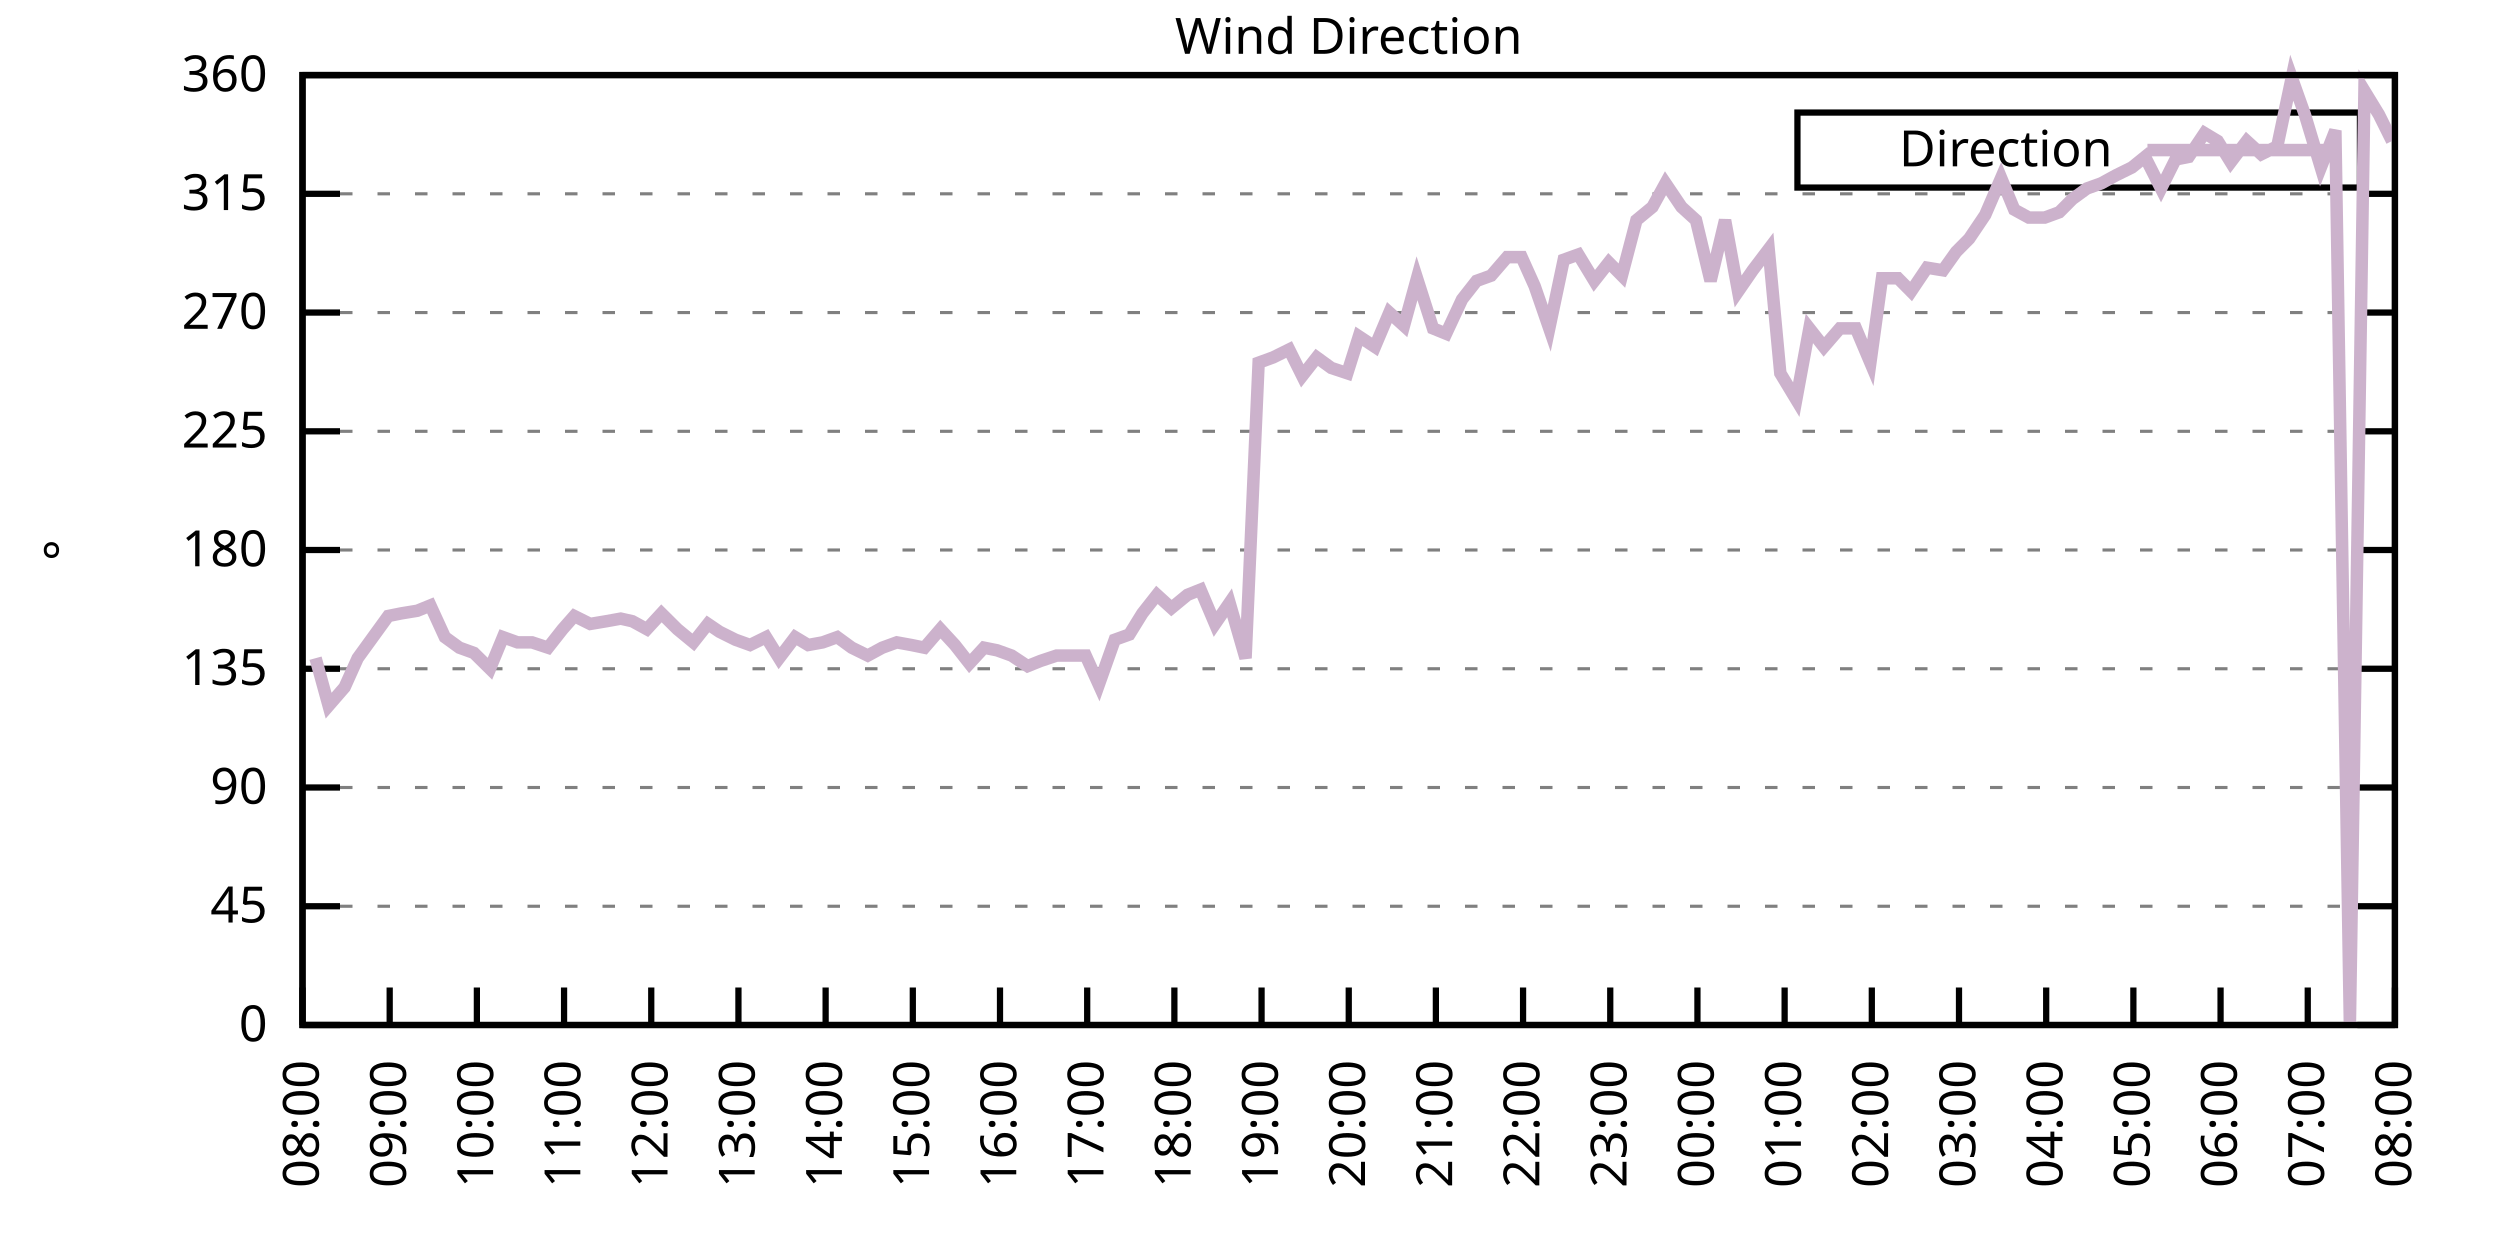
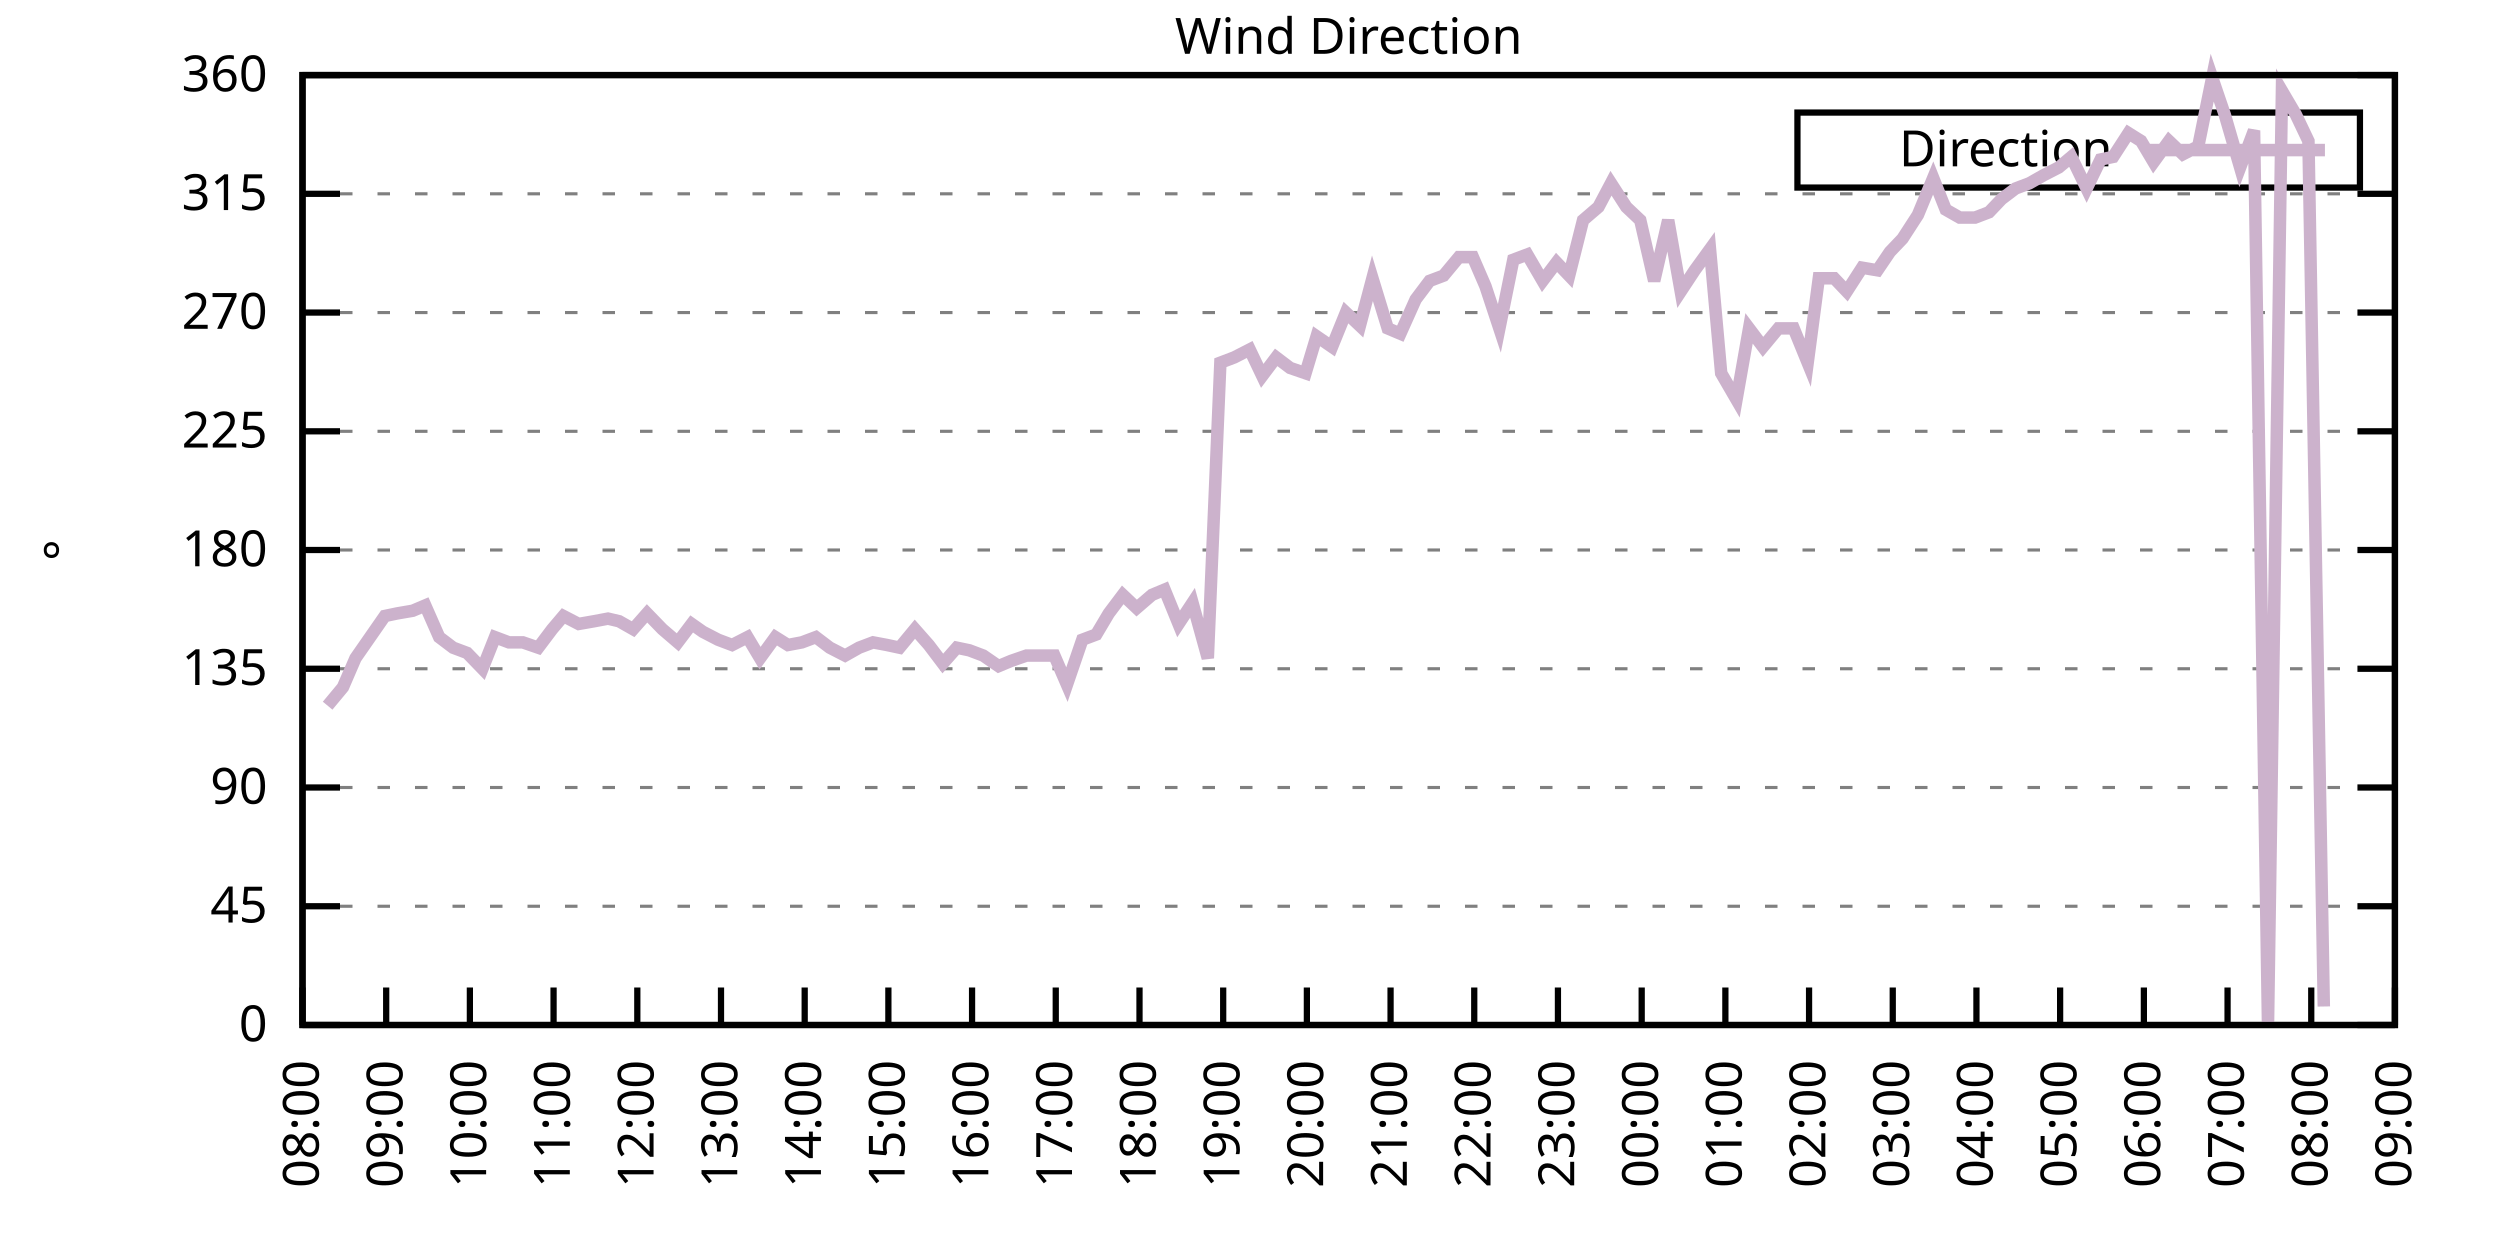
<svg xmlns="http://www.w3.org/2000/svg" xmlns:xlink="http://www.w3.org/1999/xlink" width="400" height="200" viewBox="0 0 400 200">
  <g id="gnuplot_canvas">
    <rect x="0" y="0" width="400" height="200" fill="none" />
    <defs>
      <circle id="gpDot" r="0.5" stroke-width="0.5" stroke="currentColor" />
      <path id="gpPt0" stroke-width="0.333" stroke="currentColor" d="M-1,0 h2 M0,-1 v2" />
      <path id="gpPt1" stroke-width="0.333" stroke="currentColor" d="M-1,-1 L1,1 M1,-1 L-1,1" />
      <path id="gpPt2" stroke-width="0.333" stroke="currentColor" d="M-1,0 L1,0 M0,-1 L0,1 M-1,-1 L1,1 M-1,1 L1,-1" />
      <rect id="gpPt3" stroke-width="0.333" stroke="currentColor" x="-1" y="-1" width="2" height="2" />
      <rect id="gpPt4" stroke-width="0.333" stroke="currentColor" fill="currentColor" x="-1" y="-1" width="2" height="2" />
      <circle id="gpPt5" stroke-width="0.333" stroke="currentColor" cx="0" cy="0" r="1" />
      <use xlink:href="#gpPt5" id="gpPt6" fill="currentColor" stroke="none" />
      <path id="gpPt7" stroke-width="0.333" stroke="currentColor" d="M0,-1.33 L-1.33,0.67 L1.33,0.67 z" />
      <use xlink:href="#gpPt7" id="gpPt8" fill="currentColor" stroke="none" />
      <use xlink:href="#gpPt7" id="gpPt9" stroke="currentColor" transform="rotate(180)" />
      <use xlink:href="#gpPt9" id="gpPt10" fill="currentColor" stroke="none" />
      <use xlink:href="#gpPt3" id="gpPt11" stroke="currentColor" transform="rotate(45)" />
      <use xlink:href="#gpPt11" id="gpPt12" fill="currentColor" stroke="none" />
      <path id="gpPt13" stroke-width="0.333" stroke="currentColor" d="M0,1.330 L1.265,0.411 L0.782,-1.067 L-0.782,-1.076 L-1.265,0.411 z" />
      <use xlink:href="#gpPt13" id="gpPt14" fill="currentColor" stroke="none" />
      <filter id="textbox" filterUnits="objectBoundingBox" x="0" y="0" height="1" width="1">
        <feFlood flood-color="white" flood-opacity="1" result="bgnd" />
        <feComposite in="SourceGraphic" in2="bgnd" operator="atop" />
      </filter>
      <filter id="greybox" filterUnits="objectBoundingBox" x="0" y="0" height="1" width="1">
        <feFlood flood-color="lightgrey" flood-opacity="1" result="grey" />
        <feComposite in="SourceGraphic" in2="grey" operator="atop" />
      </filter>
    </defs>
    <g fill="none" color="white" stroke="currentColor" stroke-width="1.00" stroke-linecap="butt" stroke-linejoin="miter">
</g>
    <g fill="none" color="black" stroke="currentColor" stroke-width="1.00" stroke-linecap="butt" stroke-linejoin="miter">
      <g stroke="none" shape-rendering="crispEdges">
        <polygon fill="rgb(255, 255, 255)" points="48.40,164.00 383.18,164.00 383.18,12.02 48.40,12.02 " />
      </g>
    </g>
    <g fill="none" color="black" stroke="currentColor" stroke-width="1.00" stroke-linecap="butt" stroke-linejoin="miter">
</g>
    <g fill="none" color="black" stroke="black" stroke-width="0.50" stroke-linecap="butt" stroke-linejoin="miter">
</g>
    <g fill="none" color="gray" stroke="currentColor" stroke-width="0.50" stroke-linecap="butt" stroke-linejoin="miter">
      <path stroke="gray" stroke-dasharray="2,4" class="gridline" d="M48.40,164.00 L383.19,164.00  " />
    </g>
    <g fill="none" color="gray" stroke="gray" stroke-width="1.00" stroke-linecap="butt" stroke-linejoin="miter">
</g>
    <g fill="none" color="black" stroke="currentColor" stroke-width="1.00" stroke-linecap="butt" stroke-linejoin="miter">
      <path stroke="black" d="M48.40,164.00 L54.40,164.00 M383.19,164.00 L377.19,164.00  " />
      <g transform="translate(42.80,166.60)" stroke="none" fill="black" font-family="Sans" font-size="8.00" text-anchor="end">
        <text>
          <tspan font-family="Sans"> 0</tspan>
        </text>
      </g>
    </g>
    <g fill="none" color="black" stroke="currentColor" stroke-width="1.00" stroke-linecap="butt" stroke-linejoin="miter">
</g>
    <g fill="none" color="black" stroke="black" stroke-width="0.50" stroke-linecap="butt" stroke-linejoin="miter">
</g>
    <g fill="none" color="gray" stroke="currentColor" stroke-width="0.50" stroke-linecap="butt" stroke-linejoin="miter">
      <path stroke="gray" stroke-dasharray="2,4" class="gridline" d="M48.40,145.00 L383.19,145.00  " />
    </g>
    <g fill="none" color="gray" stroke="gray" stroke-width="1.00" stroke-linecap="butt" stroke-linejoin="miter">
</g>
    <g fill="none" color="black" stroke="currentColor" stroke-width="1.00" stroke-linecap="butt" stroke-linejoin="miter">
      <path stroke="black" d="M48.40,145.00 L54.40,145.00 M383.19,145.00 L377.19,145.00  " />
      <g transform="translate(42.80,147.60)" stroke="none" fill="black" font-family="Sans" font-size="8.00" text-anchor="end">
        <text>
          <tspan font-family="Sans"> 45</tspan>
        </text>
      </g>
    </g>
    <g fill="none" color="black" stroke="currentColor" stroke-width="1.00" stroke-linecap="butt" stroke-linejoin="miter">
</g>
    <g fill="none" color="black" stroke="black" stroke-width="0.50" stroke-linecap="butt" stroke-linejoin="miter">
</g>
    <g fill="none" color="gray" stroke="currentColor" stroke-width="0.50" stroke-linecap="butt" stroke-linejoin="miter">
      <path stroke="gray" stroke-dasharray="2,4" class="gridline" d="M48.40,126.00 L383.19,126.00  " />
    </g>
    <g fill="none" color="gray" stroke="gray" stroke-width="1.00" stroke-linecap="butt" stroke-linejoin="miter">
</g>
    <g fill="none" color="black" stroke="currentColor" stroke-width="1.00" stroke-linecap="butt" stroke-linejoin="miter">
      <path stroke="black" d="M48.40,126.00 L54.40,126.00 M383.19,126.00 L377.19,126.00  " />
      <g transform="translate(42.80,128.60)" stroke="none" fill="black" font-family="Sans" font-size="8.00" text-anchor="end">
        <text>
          <tspan font-family="Sans"> 90</tspan>
        </text>
      </g>
    </g>
    <g fill="none" color="black" stroke="currentColor" stroke-width="1.00" stroke-linecap="butt" stroke-linejoin="miter">
</g>
    <g fill="none" color="black" stroke="black" stroke-width="0.50" stroke-linecap="butt" stroke-linejoin="miter">
</g>
    <g fill="none" color="gray" stroke="currentColor" stroke-width="0.50" stroke-linecap="butt" stroke-linejoin="miter">
      <path stroke="gray" stroke-dasharray="2,4" class="gridline" d="M48.40,107.00 L383.19,107.00  " />
    </g>
    <g fill="none" color="gray" stroke="gray" stroke-width="1.00" stroke-linecap="butt" stroke-linejoin="miter">
</g>
    <g fill="none" color="black" stroke="currentColor" stroke-width="1.00" stroke-linecap="butt" stroke-linejoin="miter">
      <path stroke="black" d="M48.40,107.00 L54.40,107.00 M383.19,107.00 L377.19,107.00  " />
      <g transform="translate(42.80,109.60)" stroke="none" fill="black" font-family="Sans" font-size="8.00" text-anchor="end">
        <text>
          <tspan font-family="Sans"> 135</tspan>
        </text>
      </g>
    </g>
    <g fill="none" color="black" stroke="currentColor" stroke-width="1.00" stroke-linecap="butt" stroke-linejoin="miter">
</g>
    <g fill="none" color="black" stroke="black" stroke-width="0.50" stroke-linecap="butt" stroke-linejoin="miter">
</g>
    <g fill="none" color="gray" stroke="currentColor" stroke-width="0.50" stroke-linecap="butt" stroke-linejoin="miter">
      <path stroke="gray" stroke-dasharray="2,4" class="gridline" d="M48.40,88.00 L383.19,88.00  " />
    </g>
    <g fill="none" color="gray" stroke="gray" stroke-width="1.00" stroke-linecap="butt" stroke-linejoin="miter">
</g>
    <g fill="none" color="black" stroke="currentColor" stroke-width="1.00" stroke-linecap="butt" stroke-linejoin="miter">
      <path stroke="black" d="M48.40,88.00 L54.40,88.00 M383.19,88.00 L377.19,88.00  " />
      <g transform="translate(42.80,90.60)" stroke="none" fill="black" font-family="Sans" font-size="8.00" text-anchor="end">
        <text>
          <tspan font-family="Sans"> 180</tspan>
        </text>
      </g>
    </g>
    <g fill="none" color="black" stroke="currentColor" stroke-width="1.00" stroke-linecap="butt" stroke-linejoin="miter">
</g>
    <g fill="none" color="black" stroke="black" stroke-width="0.50" stroke-linecap="butt" stroke-linejoin="miter">
</g>
    <g fill="none" color="gray" stroke="currentColor" stroke-width="0.50" stroke-linecap="butt" stroke-linejoin="miter">
      <path stroke="gray" stroke-dasharray="2,4" class="gridline" d="M48.40,69.01 L383.19,69.01  " />
    </g>
    <g fill="none" color="gray" stroke="gray" stroke-width="1.00" stroke-linecap="butt" stroke-linejoin="miter">
</g>
    <g fill="none" color="black" stroke="currentColor" stroke-width="1.00" stroke-linecap="butt" stroke-linejoin="miter">
      <path stroke="black" d="M48.40,69.01 L54.40,69.01 M383.19,69.01 L377.19,69.01  " />
      <g transform="translate(42.80,71.61)" stroke="none" fill="black" font-family="Sans" font-size="8.00" text-anchor="end">
        <text>
          <tspan font-family="Sans"> 225</tspan>
        </text>
      </g>
    </g>
    <g fill="none" color="black" stroke="currentColor" stroke-width="1.00" stroke-linecap="butt" stroke-linejoin="miter">
</g>
    <g fill="none" color="black" stroke="black" stroke-width="0.50" stroke-linecap="butt" stroke-linejoin="miter">
</g>
    <g fill="none" color="gray" stroke="currentColor" stroke-width="0.50" stroke-linecap="butt" stroke-linejoin="miter">
      <path stroke="gray" stroke-dasharray="2,4" class="gridline" d="M48.40,50.01 L383.19,50.01  " />
    </g>
    <g fill="none" color="gray" stroke="gray" stroke-width="1.00" stroke-linecap="butt" stroke-linejoin="miter">
</g>
    <g fill="none" color="black" stroke="currentColor" stroke-width="1.00" stroke-linecap="butt" stroke-linejoin="miter">
      <path stroke="black" d="M48.40,50.01 L54.40,50.01 M383.19,50.01 L377.19,50.01  " />
      <g transform="translate(42.80,52.61)" stroke="none" fill="black" font-family="Sans" font-size="8.00" text-anchor="end">
        <text>
          <tspan font-family="Sans"> 270</tspan>
        </text>
      </g>
    </g>
    <g fill="none" color="black" stroke="currentColor" stroke-width="1.00" stroke-linecap="butt" stroke-linejoin="miter">
</g>
    <g fill="none" color="black" stroke="black" stroke-width="0.50" stroke-linecap="butt" stroke-linejoin="miter">
</g>
    <g fill="none" color="gray" stroke="currentColor" stroke-width="0.50" stroke-linecap="butt" stroke-linejoin="miter">
      <path stroke="gray" stroke-dasharray="2,4" class="gridline" d="M48.40,31.01 L383.19,31.01  " />
    </g>
    <g fill="none" color="gray" stroke="gray" stroke-width="1.00" stroke-linecap="butt" stroke-linejoin="miter">
</g>
    <g fill="none" color="black" stroke="currentColor" stroke-width="1.00" stroke-linecap="butt" stroke-linejoin="miter">
      <path stroke="black" d="M48.40,31.01 L54.40,31.01 M383.19,31.01 L377.19,31.01  " />
      <g transform="translate(42.80,33.61)" stroke="none" fill="black" font-family="Sans" font-size="8.00" text-anchor="end">
        <text>
          <tspan font-family="Sans"> 315</tspan>
        </text>
      </g>
    </g>
    <g fill="none" color="black" stroke="currentColor" stroke-width="1.00" stroke-linecap="butt" stroke-linejoin="miter">
</g>
    <g fill="none" color="black" stroke="black" stroke-width="0.50" stroke-linecap="butt" stroke-linejoin="miter">
</g>
    <g fill="none" color="gray" stroke="currentColor" stroke-width="0.50" stroke-linecap="butt" stroke-linejoin="miter">
      <path stroke="gray" stroke-dasharray="2,4" class="gridline" d="M48.40,12.01 L383.19,12.01  " />
    </g>
    <g fill="none" color="gray" stroke="gray" stroke-width="1.00" stroke-linecap="butt" stroke-linejoin="miter">
</g>
    <g fill="none" color="black" stroke="currentColor" stroke-width="1.00" stroke-linecap="butt" stroke-linejoin="miter">
      <path stroke="black" d="M48.40,12.01 L54.40,12.01 M383.19,12.01 L377.19,12.01  " />
      <g transform="translate(42.80,14.61)" stroke="none" fill="black" font-family="Sans" font-size="8.00" text-anchor="end">
        <text>
          <tspan font-family="Sans"> 360</tspan>
        </text>
      </g>
    </g>
    <g fill="none" color="black" stroke="currentColor" stroke-width="1.00" stroke-linecap="butt" stroke-linejoin="miter">
      <path stroke="black" d="M48.40,164.00 L48.40,158.00  " />
      <g transform="translate(51.00,169.60) rotate(270.00)" stroke="none" fill="black" font-family="Sans" font-size="8.00" text-anchor="end">
        <text>
          <tspan font-family="Sans">08:00</tspan>
        </text>
      </g>
    </g>
    <g fill="none" color="black" stroke="currentColor" stroke-width="1.00" stroke-linecap="butt" stroke-linejoin="miter">
-       <path stroke="black" d="M62.35,164.00 L62.35,158.00  " />
-       <g transform="translate(64.95,169.60) rotate(270.00)" stroke="none" fill="black" font-family="Sans" font-size="8.00" text-anchor="end">
+       <path stroke="black" d="M61.79,164.00 L61.79,158.00  " />
+       <g transform="translate(64.39,169.60) rotate(270.00)" stroke="none" fill="black" font-family="Sans" font-size="8.00" text-anchor="end">
        <text>
          <tspan font-family="Sans">09:00</tspan>
        </text>
      </g>
    </g>
    <g fill="none" color="black" stroke="currentColor" stroke-width="1.00" stroke-linecap="butt" stroke-linejoin="miter">
-       <path stroke="black" d="M76.30,164.00 L76.30,158.00  " />
-       <g transform="translate(78.90,169.60) rotate(270.00)" stroke="none" fill="black" font-family="Sans" font-size="8.00" text-anchor="end">
+       <path stroke="black" d="M75.18,164.00 L75.18,158.00  " />
+       <g transform="translate(77.78,169.60) rotate(270.00)" stroke="none" fill="black" font-family="Sans" font-size="8.00" text-anchor="end">
        <text>
          <tspan font-family="Sans">10:00</tspan>
        </text>
      </g>
    </g>
    <g fill="none" color="black" stroke="currentColor" stroke-width="1.00" stroke-linecap="butt" stroke-linejoin="miter">
-       <path stroke="black" d="M90.25,164.00 L90.25,158.00  " />
-       <g transform="translate(92.85,169.60) rotate(270.00)" stroke="none" fill="black" font-family="Sans" font-size="8.00" text-anchor="end">
+       <path stroke="black" d="M88.57,164.00 L88.57,158.00  " />
+       <g transform="translate(91.17,169.60) rotate(270.00)" stroke="none" fill="black" font-family="Sans" font-size="8.00" text-anchor="end">
        <text>
          <tspan font-family="Sans">11:00</tspan>
        </text>
      </g>
    </g>
    <g fill="none" color="black" stroke="currentColor" stroke-width="1.00" stroke-linecap="butt" stroke-linejoin="miter">
-       <path stroke="black" d="M104.20,164.00 L104.20,158.00  " />
-       <g transform="translate(106.80,169.60) rotate(270.00)" stroke="none" fill="black" font-family="Sans" font-size="8.00" text-anchor="end">
+       <path stroke="black" d="M101.97,164.00 L101.97,158.00  " />
+       <g transform="translate(104.57,169.60) rotate(270.00)" stroke="none" fill="black" font-family="Sans" font-size="8.00" text-anchor="end">
        <text>
          <tspan font-family="Sans">12:00</tspan>
        </text>
      </g>
    </g>
    <g fill="none" color="black" stroke="currentColor" stroke-width="1.00" stroke-linecap="butt" stroke-linejoin="miter">
-       <path stroke="black" d="M118.15,164.00 L118.15,158.00  " />
-       <g transform="translate(120.75,169.60) rotate(270.00)" stroke="none" fill="black" font-family="Sans" font-size="8.00" text-anchor="end">
+       <path stroke="black" d="M115.36,164.00 L115.36,158.00  " />
+       <g transform="translate(117.96,169.60) rotate(270.00)" stroke="none" fill="black" font-family="Sans" font-size="8.00" text-anchor="end">
        <text>
          <tspan font-family="Sans">13:00</tspan>
        </text>
      </g>
    </g>
    <g fill="none" color="black" stroke="currentColor" stroke-width="1.00" stroke-linecap="butt" stroke-linejoin="miter">
-       <path stroke="black" d="M132.10,164.00 L132.10,158.00  " />
-       <g transform="translate(134.70,169.60) rotate(270.00)" stroke="none" fill="black" font-family="Sans" font-size="8.00" text-anchor="end">
+       <path stroke="black" d="M128.75,164.00 L128.75,158.00  " />
+       <g transform="translate(131.35,169.60) rotate(270.00)" stroke="none" fill="black" font-family="Sans" font-size="8.00" text-anchor="end">
        <text>
          <tspan font-family="Sans">14:00</tspan>
        </text>
      </g>
    </g>
    <g fill="none" color="black" stroke="currentColor" stroke-width="1.00" stroke-linecap="butt" stroke-linejoin="miter">
-       <path stroke="black" d="M146.05,164.00 L146.05,158.00  " />
-       <g transform="translate(148.65,169.60) rotate(270.00)" stroke="none" fill="black" font-family="Sans" font-size="8.00" text-anchor="end">
+       <path stroke="black" d="M142.14,164.00 L142.14,158.00  " />
+       <g transform="translate(144.74,169.60) rotate(270.00)" stroke="none" fill="black" font-family="Sans" font-size="8.00" text-anchor="end">
        <text>
          <tspan font-family="Sans">15:00</tspan>
        </text>
      </g>
    </g>
    <g fill="none" color="black" stroke="currentColor" stroke-width="1.00" stroke-linecap="butt" stroke-linejoin="miter">
-       <path stroke="black" d="M160.00,164.00 L160.00,158.00  " />
-       <g transform="translate(162.60,169.60) rotate(270.00)" stroke="none" fill="black" font-family="Sans" font-size="8.00" text-anchor="end">
+       <path stroke="black" d="M155.53,164.00 L155.53,158.00  " />
+       <g transform="translate(158.13,169.60) rotate(270.00)" stroke="none" fill="black" font-family="Sans" font-size="8.00" text-anchor="end">
        <text>
          <tspan font-family="Sans">16:00</tspan>
        </text>
      </g>
    </g>
    <g fill="none" color="black" stroke="currentColor" stroke-width="1.00" stroke-linecap="butt" stroke-linejoin="miter">
-       <path stroke="black" d="M173.95,164.00 L173.95,158.00  " />
-       <g transform="translate(176.55,169.60) rotate(270.00)" stroke="none" fill="black" font-family="Sans" font-size="8.00" text-anchor="end">
+       <path stroke="black" d="M168.92,164.00 L168.92,158.00  " />
+       <g transform="translate(171.52,169.60) rotate(270.00)" stroke="none" fill="black" font-family="Sans" font-size="8.00" text-anchor="end">
        <text>
          <tspan font-family="Sans">17:00</tspan>
        </text>
      </g>
    </g>
    <g fill="none" color="black" stroke="currentColor" stroke-width="1.00" stroke-linecap="butt" stroke-linejoin="miter">
-       <path stroke="black" d="M187.90,164.00 L187.90,158.00  " />
-       <g transform="translate(190.50,169.60) rotate(270.00)" stroke="none" fill="black" font-family="Sans" font-size="8.00" text-anchor="end">
+       <path stroke="black" d="M182.32,164.00 L182.32,158.00  " />
+       <g transform="translate(184.92,169.60) rotate(270.00)" stroke="none" fill="black" font-family="Sans" font-size="8.00" text-anchor="end">
        <text>
          <tspan font-family="Sans">18:00</tspan>
        </text>
      </g>
    </g>
    <g fill="none" color="black" stroke="currentColor" stroke-width="1.00" stroke-linecap="butt" stroke-linejoin="miter">
-       <path stroke="black" d="M201.85,164.00 L201.85,158.00  " />
-       <g transform="translate(204.45,169.60) rotate(270.00)" stroke="none" fill="black" font-family="Sans" font-size="8.00" text-anchor="end">
+       <path stroke="black" d="M195.71,164.00 L195.71,158.00  " />
+       <g transform="translate(198.31,169.60) rotate(270.00)" stroke="none" fill="black" font-family="Sans" font-size="8.00" text-anchor="end">
        <text>
          <tspan font-family="Sans">19:00</tspan>
        </text>
      </g>
    </g>
    <g fill="none" color="black" stroke="currentColor" stroke-width="1.00" stroke-linecap="butt" stroke-linejoin="miter">
-       <path stroke="black" d="M215.80,164.00 L215.80,158.00  " />
-       <g transform="translate(218.40,169.60) rotate(270.00)" stroke="none" fill="black" font-family="Sans" font-size="8.00" text-anchor="end">
+       <path stroke="black" d="M209.10,164.00 L209.10,158.00  " />
+       <g transform="translate(211.70,169.60) rotate(270.00)" stroke="none" fill="black" font-family="Sans" font-size="8.00" text-anchor="end">
        <text>
          <tspan font-family="Sans">20:00</tspan>
        </text>
      </g>
    </g>
    <g fill="none" color="black" stroke="currentColor" stroke-width="1.00" stroke-linecap="butt" stroke-linejoin="miter">
-       <path stroke="black" d="M229.74,164.00 L229.74,158.00  " />
-       <g transform="translate(232.34,169.60) rotate(270.00)" stroke="none" fill="black" font-family="Sans" font-size="8.00" text-anchor="end">
+       <path stroke="black" d="M222.49,164.00 L222.49,158.00  " />
+       <g transform="translate(225.09,169.60) rotate(270.00)" stroke="none" fill="black" font-family="Sans" font-size="8.00" text-anchor="end">
        <text>
          <tspan font-family="Sans">21:00</tspan>
        </text>
      </g>
    </g>
    <g fill="none" color="black" stroke="currentColor" stroke-width="1.00" stroke-linecap="butt" stroke-linejoin="miter">
-       <path stroke="black" d="M243.69,164.00 L243.69,158.00  " />
-       <g transform="translate(246.29,169.60) rotate(270.00)" stroke="none" fill="black" font-family="Sans" font-size="8.00" text-anchor="end">
+       <path stroke="black" d="M235.88,164.00 L235.88,158.00  " />
+       <g transform="translate(238.48,169.60) rotate(270.00)" stroke="none" fill="black" font-family="Sans" font-size="8.00" text-anchor="end">
        <text>
          <tspan font-family="Sans">22:00</tspan>
        </text>
      </g>
    </g>
    <g fill="none" color="black" stroke="currentColor" stroke-width="1.00" stroke-linecap="butt" stroke-linejoin="miter">
-       <path stroke="black" d="M257.64,164.00 L257.64,158.00  " />
-       <g transform="translate(260.24,169.60) rotate(270.00)" stroke="none" fill="black" font-family="Sans" font-size="8.00" text-anchor="end">
+       <path stroke="black" d="M249.27,164.00 L249.27,158.00  " />
+       <g transform="translate(251.87,169.60) rotate(270.00)" stroke="none" fill="black" font-family="Sans" font-size="8.00" text-anchor="end">
        <text>
          <tspan font-family="Sans">23:00</tspan>
        </text>
      </g>
    </g>
    <g fill="none" color="black" stroke="currentColor" stroke-width="1.00" stroke-linecap="butt" stroke-linejoin="miter">
-       <path stroke="black" d="M271.59,164.00 L271.59,158.00  " />
-       <g transform="translate(274.19,169.60) rotate(270.00)" stroke="none" fill="black" font-family="Sans" font-size="8.00" text-anchor="end">
+       <path stroke="black" d="M262.67,164.00 L262.67,158.00  " />
+       <g transform="translate(265.27,169.60) rotate(270.00)" stroke="none" fill="black" font-family="Sans" font-size="8.00" text-anchor="end">
        <text>
          <tspan font-family="Sans">00:00</tspan>
        </text>
      </g>
    </g>
    <g fill="none" color="black" stroke="currentColor" stroke-width="1.00" stroke-linecap="butt" stroke-linejoin="miter">
-       <path stroke="black" d="M285.54,164.00 L285.54,158.00  " />
-       <g transform="translate(288.14,169.60) rotate(270.00)" stroke="none" fill="black" font-family="Sans" font-size="8.00" text-anchor="end">
+       <path stroke="black" d="M276.06,164.00 L276.06,158.00  " />
+       <g transform="translate(278.66,169.60) rotate(270.00)" stroke="none" fill="black" font-family="Sans" font-size="8.00" text-anchor="end">
        <text>
          <tspan font-family="Sans">01:00</tspan>
        </text>
      </g>
    </g>
    <g fill="none" color="black" stroke="currentColor" stroke-width="1.00" stroke-linecap="butt" stroke-linejoin="miter">
-       <path stroke="black" d="M299.49,164.00 L299.49,158.00  " />
-       <g transform="translate(302.09,169.60) rotate(270.00)" stroke="none" fill="black" font-family="Sans" font-size="8.00" text-anchor="end">
+       <path stroke="black" d="M289.45,164.00 L289.45,158.00  " />
+       <g transform="translate(292.05,169.60) rotate(270.00)" stroke="none" fill="black" font-family="Sans" font-size="8.00" text-anchor="end">
        <text>
          <tspan font-family="Sans">02:00</tspan>
        </text>
      </g>
    </g>
    <g fill="none" color="black" stroke="currentColor" stroke-width="1.00" stroke-linecap="butt" stroke-linejoin="miter">
-       <path stroke="black" d="M313.44,164.00 L313.44,158.00  " />
-       <g transform="translate(316.04,169.60) rotate(270.00)" stroke="none" fill="black" font-family="Sans" font-size="8.00" text-anchor="end">
+       <path stroke="black" d="M302.84,164.00 L302.84,158.00  " />
+       <g transform="translate(305.44,169.60) rotate(270.00)" stroke="none" fill="black" font-family="Sans" font-size="8.00" text-anchor="end">
        <text>
          <tspan font-family="Sans">03:00</tspan>
        </text>
      </g>
    </g>
    <g fill="none" color="black" stroke="currentColor" stroke-width="1.00" stroke-linecap="butt" stroke-linejoin="miter">
-       <path stroke="black" d="M327.39,164.00 L327.39,158.00  " />
-       <g transform="translate(329.99,169.60) rotate(270.00)" stroke="none" fill="black" font-family="Sans" font-size="8.00" text-anchor="end">
+       <path stroke="black" d="M316.23,164.00 L316.23,158.00  " />
+       <g transform="translate(318.83,169.60) rotate(270.00)" stroke="none" fill="black" font-family="Sans" font-size="8.00" text-anchor="end">
        <text>
          <tspan font-family="Sans">04:00</tspan>
        </text>
      </g>
    </g>
    <g fill="none" color="black" stroke="currentColor" stroke-width="1.00" stroke-linecap="butt" stroke-linejoin="miter">
-       <path stroke="black" d="M341.34,164.00 L341.34,158.00  " />
-       <g transform="translate(343.94,169.60) rotate(270.00)" stroke="none" fill="black" font-family="Sans" font-size="8.00" text-anchor="end">
+       <path stroke="black" d="M329.62,164.00 L329.62,158.00  " />
+       <g transform="translate(332.22,169.60) rotate(270.00)" stroke="none" fill="black" font-family="Sans" font-size="8.00" text-anchor="end">
        <text>
          <tspan font-family="Sans">05:00</tspan>
        </text>
      </g>
    </g>
    <g fill="none" color="black" stroke="currentColor" stroke-width="1.00" stroke-linecap="butt" stroke-linejoin="miter">
-       <path stroke="black" d="M355.29,164.00 L355.29,158.00  " />
-       <g transform="translate(357.89,169.60) rotate(270.00)" stroke="none" fill="black" font-family="Sans" font-size="8.00" text-anchor="end">
+       <path stroke="black" d="M343.02,164.00 L343.02,158.00  " />
+       <g transform="translate(345.62,169.60) rotate(270.00)" stroke="none" fill="black" font-family="Sans" font-size="8.00" text-anchor="end">
        <text>
          <tspan font-family="Sans">06:00</tspan>
        </text>
      </g>
    </g>
    <g fill="none" color="black" stroke="currentColor" stroke-width="1.00" stroke-linecap="butt" stroke-linejoin="miter">
-       <path stroke="black" d="M369.24,164.00 L369.24,158.00  " />
-       <g transform="translate(371.84,169.60) rotate(270.00)" stroke="none" fill="black" font-family="Sans" font-size="8.00" text-anchor="end">
+       <path stroke="black" d="M356.41,164.00 L356.41,158.00  " />
+       <g transform="translate(359.01,169.60) rotate(270.00)" stroke="none" fill="black" font-family="Sans" font-size="8.00" text-anchor="end">
        <text>
          <tspan font-family="Sans">07:00</tspan>
+         </text>
+       </g>
+     </g>
+     <g fill="none" color="black" stroke="currentColor" stroke-width="1.00" stroke-linecap="butt" stroke-linejoin="miter">
+       <path stroke="black" d="M369.80,164.00 L369.80,158.00  " />
+       <g transform="translate(372.40,169.60) rotate(270.00)" stroke="none" fill="black" font-family="Sans" font-size="8.00" text-anchor="end">
+         <text>
+           <tspan font-family="Sans">08:00</tspan>
        </text>
      </g>
    </g>
    <g fill="none" color="black" stroke="currentColor" stroke-width="1.00" stroke-linecap="butt" stroke-linejoin="miter">
      <path stroke="black" d="M383.19,164.00 L383.19,158.00  " />
      <g transform="translate(385.79,169.60) rotate(270.00)" stroke="none" fill="black" font-family="Sans" font-size="8.00" text-anchor="end">
        <text>
-           <tspan font-family="Sans">08:00</tspan>
+           <tspan font-family="Sans">09:00</tspan>
        </text>
      </g>
    </g>
    <g fill="none" color="black" stroke="currentColor" stroke-width="1.00" stroke-linecap="butt" stroke-linejoin="miter">
</g>
    <g fill="none" color="black" stroke="currentColor" stroke-width="1.00" stroke-linecap="butt" stroke-linejoin="miter">
      <path stroke="black" d="M48.40,12.01 L48.40,164.00 L383.19,164.00 L383.19,12.01 L48.40,12.01 Z  " />
    </g>
    <g fill="none" color="black" stroke="currentColor" stroke-width="1.00" stroke-linecap="butt" stroke-linejoin="miter">
</g>
    <g fill="none" color="black" stroke="currentColor" stroke-width="1.00" stroke-linecap="butt" stroke-linejoin="miter">
      <path stroke="black" d="M287.59,30.01 L287.59,18.01 L377.59,18.01 L377.59,30.01 L287.59,30.01 Z  " />
    </g>
    <g id="Wind_direction_plot_1">
      <g fill="none" color="white" stroke="black" stroke-width="2.00" stroke-linecap="butt" stroke-linejoin="miter">
</g>
      <g fill="none" color="black" stroke="currentColor" stroke-width="2.00" stroke-linecap="butt" stroke-linejoin="miter">
        <g transform="translate(337.99,26.61)" stroke="none" fill="black" font-family="Sans" font-size="8.00" text-anchor="end">
          <text>
            <tspan font-family="Sans">Direction</tspan>
          </text>
        </g>
      </g>
      <g fill="none" color="black" stroke="currentColor" stroke-width="2.00" stroke-linecap="butt" stroke-linejoin="miter">
-         <path stroke="rgb(204, 178, 204)" d="M343.59,24.01 L371.99,24.01 M50.49,105.31 L52.58,112.91 L55.14,109.96 L57.23,105.31 L62.12,98.56 L64.21,98.14   L66.77,97.72 L68.86,96.87 L71.18,101.94 L73.51,103.63 L75.83,104.47 L78.39,107.00 L80.48,101.94 L82.81,102.78   L85.13,102.78 L87.69,103.63 L90.02,100.67 L91.88,98.56 L94.43,99.83 L96.99,99.40 L99.32,98.98 L101.18,99.40   L103.50,100.67 L105.83,98.14 L108.38,100.67 L110.94,102.78 L113.27,99.83 L115.13,101.09 L117.68,102.36 L120.01,103.20   L122.57,101.94 L124.66,105.31 L127.22,101.94 L129.31,103.20 L131.63,102.78 L133.96,101.94 L136.28,103.63 L138.84,104.89   L141.16,103.63 L143.49,102.78 L145.81,103.20 L147.91,103.63 L150.46,100.67 L152.79,103.20 L155.11,106.16 L157.44,103.63   L159.53,104.05 L161.86,104.89 L164.41,106.58 L166.51,105.74 L169.06,104.89 L173.71,104.89 L175.81,109.54 L178.36,102.36   L180.69,101.52 L182.78,98.14 L185.11,95.18 L187.43,97.29 L189.99,95.18 L192.08,94.34 L194.41,99.83 L196.73,96.45   L199.29,105.31 L201.38,58.03 L203.71,57.18 L206.26,55.92 L208.36,60.14 L210.68,57.18 L213.01,58.87 L215.56,59.72   L217.42,53.81 L219.98,55.50 L222.30,50.01 L224.63,52.12 L226.72,44.52 L229.28,52.54 L231.37,53.39 L233.93,47.90   L236.25,44.94 L238.58,44.10 L241.14,41.14 L243.46,41.14 L245.55,45.79 L247.88,52.54 L250.20,41.56 L252.53,40.72   L255.09,44.94 L257.41,41.99 L259.50,44.10 L261.83,35.23 L264.39,33.12 L266.48,29.32 L269.04,33.12 L271.36,35.23   L273.69,44.94 L276.01,35.23 L278.10,46.63 L280.43,43.25 L282.99,39.87 L284.85,59.72 L287.40,63.94 L289.50,52.54   L291.82,55.50 L294.38,52.54 L296.94,52.54 L299.26,58.03 L301.12,44.52 L303.68,44.52 L305.77,46.63 L308.33,42.83   L310.88,43.25 L312.98,40.30 L315.07,38.19 L317.63,34.39 L320.18,28.48 L322.28,33.54 L324.60,34.81 L327.16,34.81   L329.48,33.96 L331.58,31.85 L333.90,30.16 L336.23,29.32 L338.55,28.05 L341.11,26.79 L343.20,25.10 L345.76,30.16   L348.08,25.52 L350.18,25.10 L352.73,21.30 L354.83,22.56 L356.92,25.94 L359.48,22.56 L361.80,24.68 L364.36,23.41   L366.68,12.43 L368.78,18.34 L371.33,26.79 L373.66,20.88 L375.98,164.00 L378.31,14.54 L380.63,18.34 L382.73,22.56    " />
+         <path stroke="rgb(204, 178, 204)" d="M343.59,24.01 L371.99,24.01 M52.42,112.91 L54.87,109.96 L56.88,105.31 L61.57,98.56 L63.58,98.14 L66.03,97.72   L68.04,96.87 L70.27,101.94 L72.50,103.63 L74.74,104.47 L77.19,107.00 L79.20,101.94 L81.43,102.78 L83.66,102.78   L86.12,103.63 L88.35,100.67 L90.14,98.56 L92.59,99.83 L95.05,99.40 L97.28,98.98 L99.06,99.40 L101.30,100.67   L103.53,98.14 L105.98,100.67 L108.44,102.78 L110.67,99.83 L112.46,101.09 L114.91,102.36 L117.14,103.20 L119.60,101.94   L121.61,105.31 L124.06,101.94 L126.07,103.20 L128.30,102.78 L130.54,101.94 L132.77,103.63 L135.22,104.89 L137.45,103.63   L139.69,102.78 L141.92,103.20 L143.93,103.63 L146.38,100.67 L148.61,103.20 L150.85,106.16 L153.08,103.63 L155.09,104.05   L157.32,104.89 L159.77,106.58 L161.78,105.74 L164.24,104.89 L168.70,104.89 L170.71,109.54 L173.17,102.36 L175.40,101.52   L177.41,98.14 L179.64,95.18 L181.87,97.29 L184.32,95.18 L186.33,94.34 L188.57,99.83 L190.80,96.45 L193.25,105.31   L195.26,58.03 L197.49,57.18 L199.95,55.92 L201.96,60.14 L204.19,57.18 L206.42,58.87 L208.88,59.72 L210.66,53.81   L213.12,55.50 L215.35,50.01 L217.58,52.12 L219.59,44.52 L222.04,52.54 L224.05,53.39 L226.51,47.90 L228.74,44.94   L230.97,44.10 L233.43,41.14 L235.66,41.14 L237.67,45.79 L239.90,52.54 L242.13,41.56 L244.36,40.72 L246.82,44.94   L249.05,41.99 L251.06,44.10 L253.29,35.23 L255.75,33.12 L257.76,29.32 L260.21,33.12 L262.44,35.23 L264.67,44.94   L266.91,35.23 L268.92,46.63 L271.15,43.25 L273.60,39.87 L275.39,59.72 L277.84,63.94 L279.85,52.54 L282.08,55.50   L284.54,52.54 L286.99,52.54 L289.23,58.03 L291.01,44.52 L293.47,44.52 L295.48,46.63 L297.93,42.83 L300.39,43.25   L302.39,40.30 L304.40,38.19 L306.86,34.39 L309.31,28.48 L311.32,33.54 L313.55,34.81 L316.01,34.81 L318.24,33.96   L320.25,31.85 L322.48,30.16 L324.71,29.32 L326.95,28.05 L329.40,26.79 L331.41,25.10 L333.86,30.16 L336.10,25.52   L338.10,25.10 L340.56,21.30 L342.57,22.56 L344.58,25.94 L347.03,22.56 L349.26,24.68 L351.72,23.41 L353.95,12.43   L355.96,18.34 L358.42,26.79 L360.65,20.88 L362.88,164.00 L365.11,14.54 L367.34,18.34 L369.35,22.56 L371.81,161.04    " />
      </g>
    </g>
    <g fill="none" color="black" stroke="currentColor" stroke-width="2.00" stroke-linecap="butt" stroke-linejoin="miter">
</g>
    <g fill="none" color="black" stroke="black" stroke-width="1.00" stroke-linecap="butt" stroke-linejoin="miter">
</g>
    <g fill="none" color="black" stroke="currentColor" stroke-width="1.00" stroke-linecap="butt" stroke-linejoin="miter">
      <path stroke="black" d="M48.40,12.01 L48.40,164.00 L383.19,164.00 L383.19,12.01 L48.40,12.01 Z  " />
      <g transform="translate(12.80,88.01) rotate(270.00)" stroke="none" fill="black" font-family="Sans" font-size="8.00" text-anchor="middle">
        <text>
          <tspan font-family="Sans">°</tspan>
        </text>
      </g>
    </g>
    <g fill="none" color="black" stroke="currentColor" stroke-width="1.00" stroke-linecap="butt" stroke-linejoin="miter">
</g>
    <g fill="none" color="black" stroke="currentColor" stroke-width="1.00" stroke-linecap="butt" stroke-linejoin="miter">
      <g transform="translate(215.79,8.61)" stroke="none" fill="black" font-family="Sans" font-size="8.00" text-anchor="middle">
        <text>
          <tspan font-family="Sans">Wind Direction</tspan>
        </text>
      </g>
    </g>
    <g fill="none" color="black" stroke="currentColor" stroke-width="1.00" stroke-linecap="butt" stroke-linejoin="miter">
</g>
  </g>
</svg>
